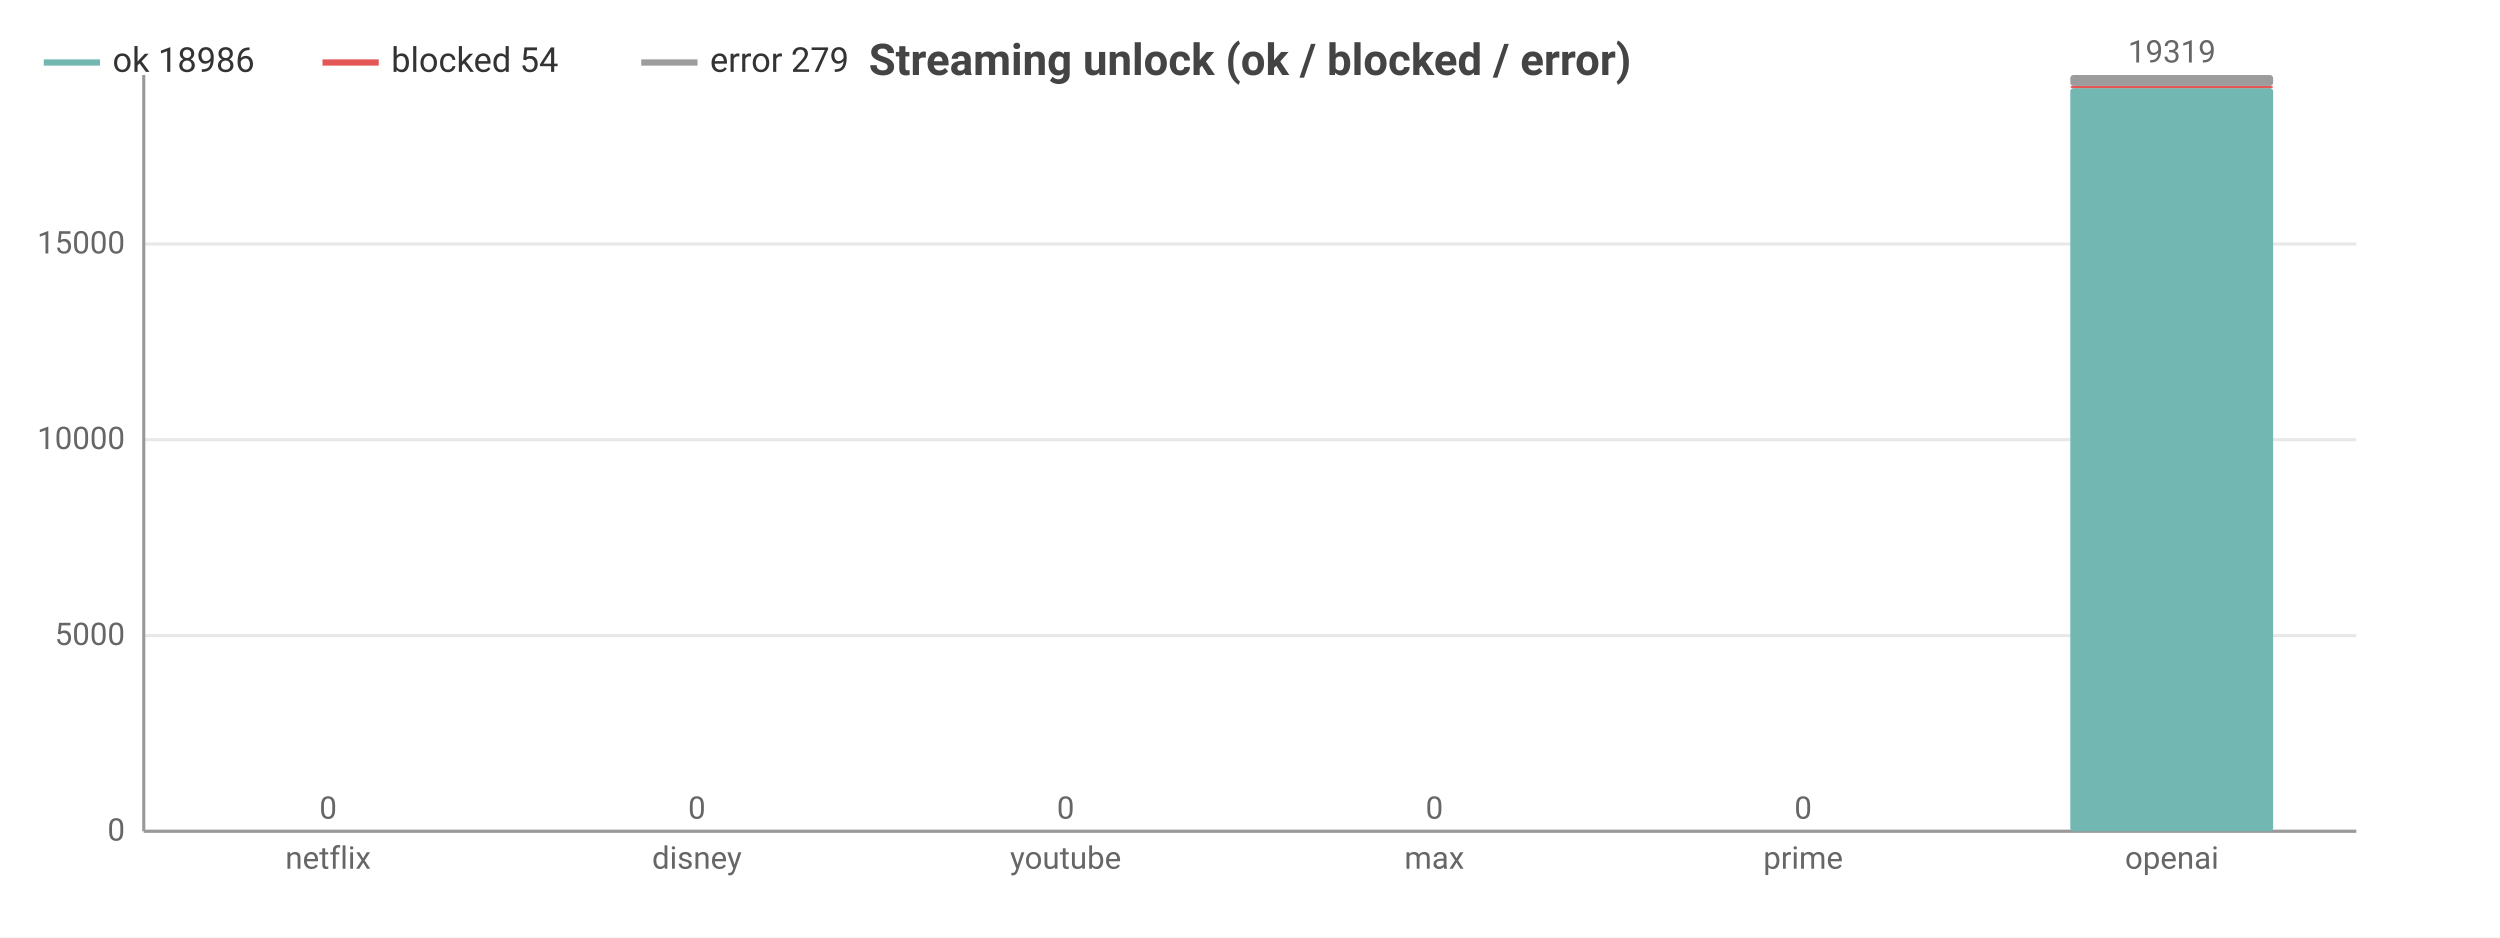
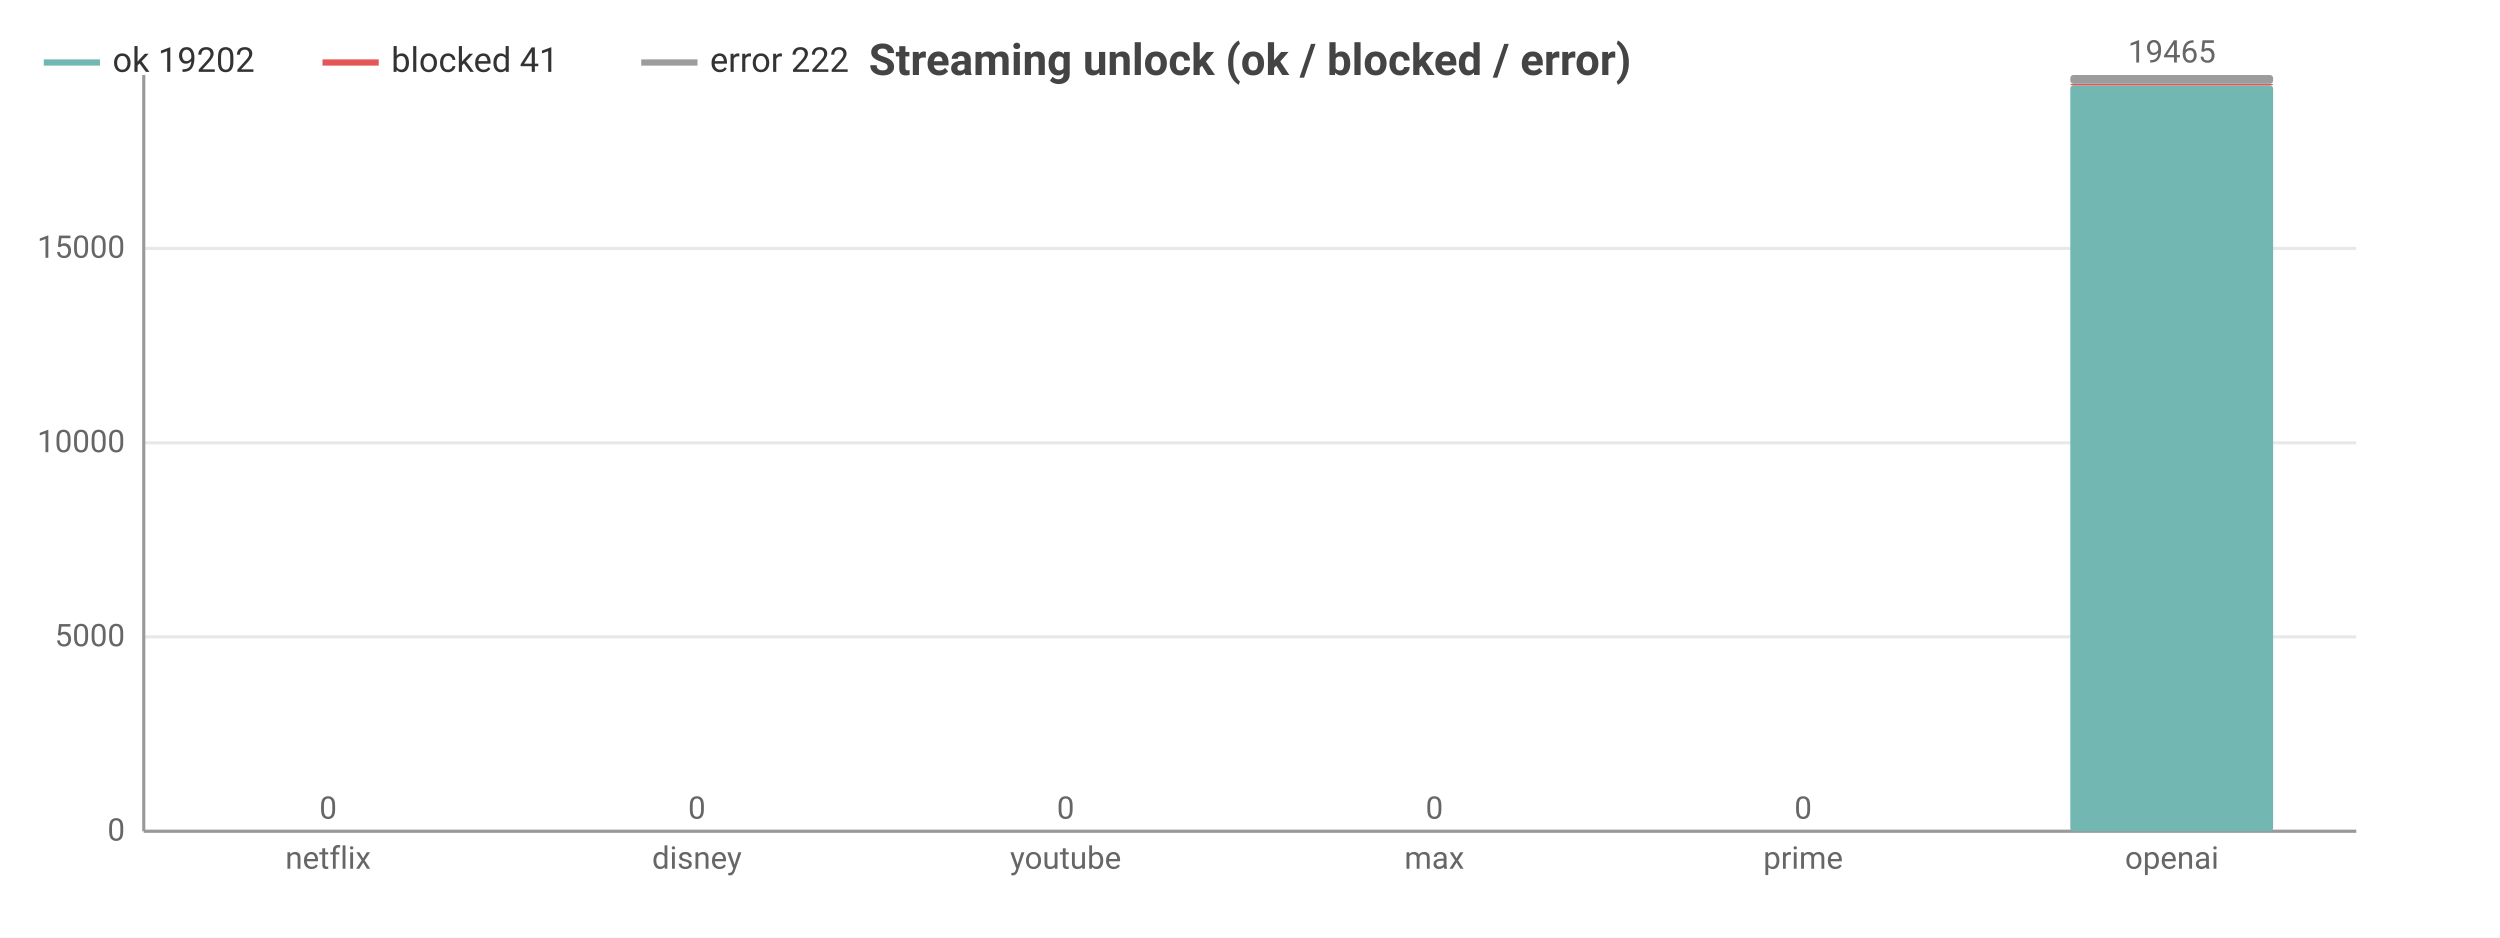
<svg xmlns="http://www.w3.org/2000/svg" width="800" height="300" viewBox="0 0 800 300">
  <rect width="800" height="300" fill="#ffffff" />
  <style>text{font-family:system-ui,-apple-system,'Segoe UI',Roboto,sans-serif}.g{stroke:#e8e8e8;stroke-width:1}.a{stroke:#999;stroke-width:1}.t{font-size:10px;fill:#666}.m{font-size:10px;text-anchor:middle;fill:#666}.e{font-size:10px;text-anchor:end;fill:#666}.l{font-size:11px;fill:#333}.tt{font-size:14px;font-weight:600;text-anchor:middle;fill:#444}.em{font-size:13px;text-anchor:middle;fill:#999}</style>
  <text class="tt" x="400.0" y="24">Streaming unlock (ok / blocked / error)</text>
  <line class="g" x1="46" y1="266" x2="754" y2="266" />
  <text class="e" x="40" y="269">0</text>
-   <line class="g" x1="46" y1="203.4" x2="754" y2="203.4" />
-   <text class="e" x="40" y="206.4">5000</text>
-   <line class="g" x1="46" y1="140.7" x2="754" y2="140.7" />
-   <text class="e" x="40" y="143.7">10000</text>
-   <line class="g" x1="46" y1="78.1" x2="754" y2="78.1" />
-   <text class="e" x="40" y="81.1">15000</text>
+   <line class="g" x1="46" y1="203.8" x2="754" y2="203.8" />
+   <text class="e" x="40" y="206.8">5000</text>
+   <line class="g" x1="46" y1="141.7" x2="754" y2="141.7" />
+   <text class="e" x="40" y="144.7">10000</text>
+   <line class="g" x1="46" y1="79.5" x2="754" y2="79.5" />
+   <text class="e" x="40" y="82.5">15000</text>
  <line class="a" x1="46" y1="24" x2="46" y2="266" />
  <line class="a" x1="46" y1="266" x2="754" y2="266" />
  <rect x="72.5" y="266" width="64.9" height="0" fill="#72b7b2" rx="1" />
  <rect x="72.5" y="266" width="64.9" height="0" fill="#e45756" rx="1" />
  <rect x="72.5" y="266" width="64.9" height="0" fill="#9c9c9c" rx="1" />
  <text class="m" x="105" y="262">0</text>
  <text class="m" x="105" y="278">netflix</text>
  <rect x="190.6" y="266" width="64.9" height="0" fill="#72b7b2" rx="1" />
  <rect x="190.6" y="266" width="64.9" height="0" fill="#e45756" rx="1" />
  <rect x="190.6" y="266" width="64.9" height="0" fill="#9c9c9c" rx="1" />
  <text class="m" x="223" y="262">0</text>
  <text class="m" x="223" y="278">disney</text>
  <rect x="308.6" y="266" width="64.9" height="0" fill="#72b7b2" rx="1" />
  <rect x="308.6" y="266" width="64.9" height="0" fill="#e45756" rx="1" />
  <rect x="308.6" y="266" width="64.9" height="0" fill="#9c9c9c" rx="1" />
  <text class="m" x="341" y="262">0</text>
  <text class="m" x="341" y="278">youtube</text>
  <rect x="426.6" y="266" width="64.9" height="0" fill="#72b7b2" rx="1" />
  <rect x="426.6" y="266" width="64.9" height="0" fill="#e45756" rx="1" />
  <rect x="426.6" y="266" width="64.9" height="0" fill="#9c9c9c" rx="1" />
  <text class="m" x="459" y="262">0</text>
  <text class="m" x="459" y="278">max</text>
  <rect x="544.5" y="266" width="64.9" height="0" fill="#72b7b2" rx="1" />
  <rect x="544.5" y="266" width="64.9" height="0" fill="#e45756" rx="1" />
  <rect x="544.5" y="266" width="64.9" height="0" fill="#9c9c9c" rx="1" />
  <text class="m" x="577" y="262">0</text>
  <text class="m" x="577" y="278">prime</text>
-   <rect x="662.5" y="28.2" width="64.9" height="237.8" fill="#72b7b2" rx="1" />
-   <rect x="662.5" y="27.5" width="64.9" height="0.7" fill="#e45756" rx="1" />
-   <rect x="662.5" y="24" width="64.9" height="3.5" fill="#9c9c9c" rx="1" />
-   <text class="m" x="695" y="20">19319</text>
+   <rect x="662.5" y="27.3" width="64.9" height="238.7" fill="#72b7b2" rx="1" />
+   <rect x="662.5" y="26.8" width="64.9" height="0.5" fill="#e45756" rx="1" />
+   <rect x="662.5" y="24" width="64.9" height="2.8" fill="#9c9c9c" rx="1" />
+   <text class="m" x="695" y="20">19465</text>
  <text class="m" x="695" y="278">openai</text>
  <line x1="14" y1="20" x2="32" y2="20" stroke="#72b7b2" stroke-width="2" />
-   <text class="l" x="36" y="23">ok 18986</text>
+   <text class="l" x="36" y="23">ok 19202</text>
  <line x1="103.2" y1="20" x2="121.2" y2="20" stroke="#e45756" stroke-width="2" />
-   <text class="l" x="125.2" y="23">blocked 54</text>
+   <text class="l" x="125.2" y="23">blocked 41</text>
  <line x1="205.2" y1="20" x2="223.2" y2="20" stroke="#9c9c9c" stroke-width="2" />
-   <text class="l" x="227.2" y="23">error 279</text>
+   <text class="l" x="227.2" y="23">error 222</text>
</svg>
